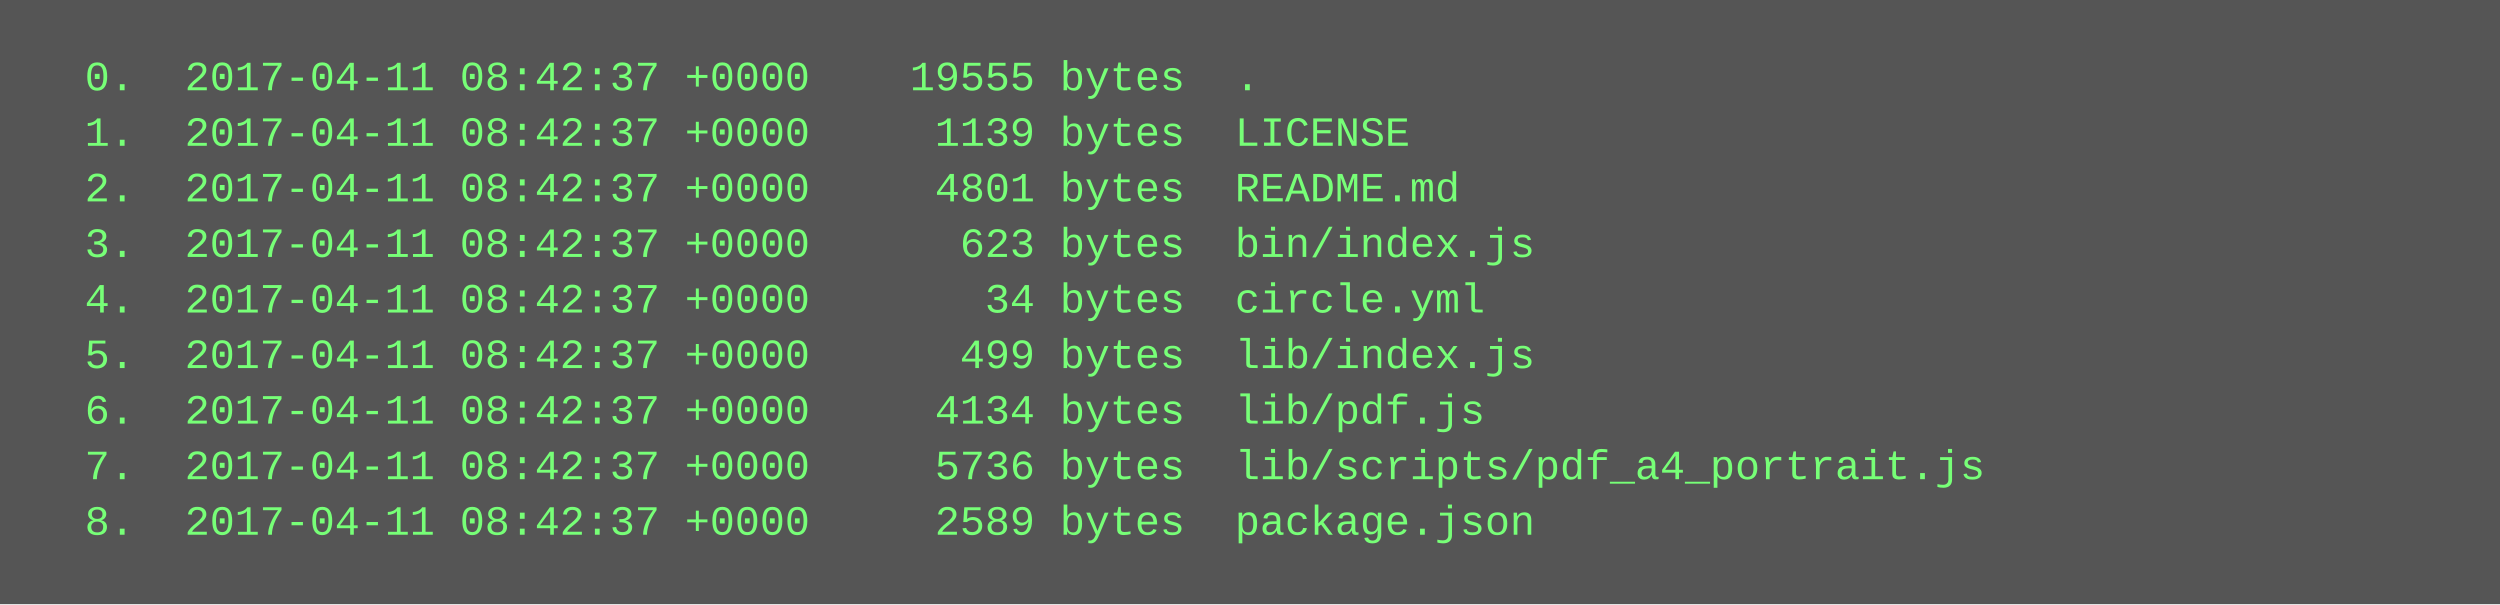
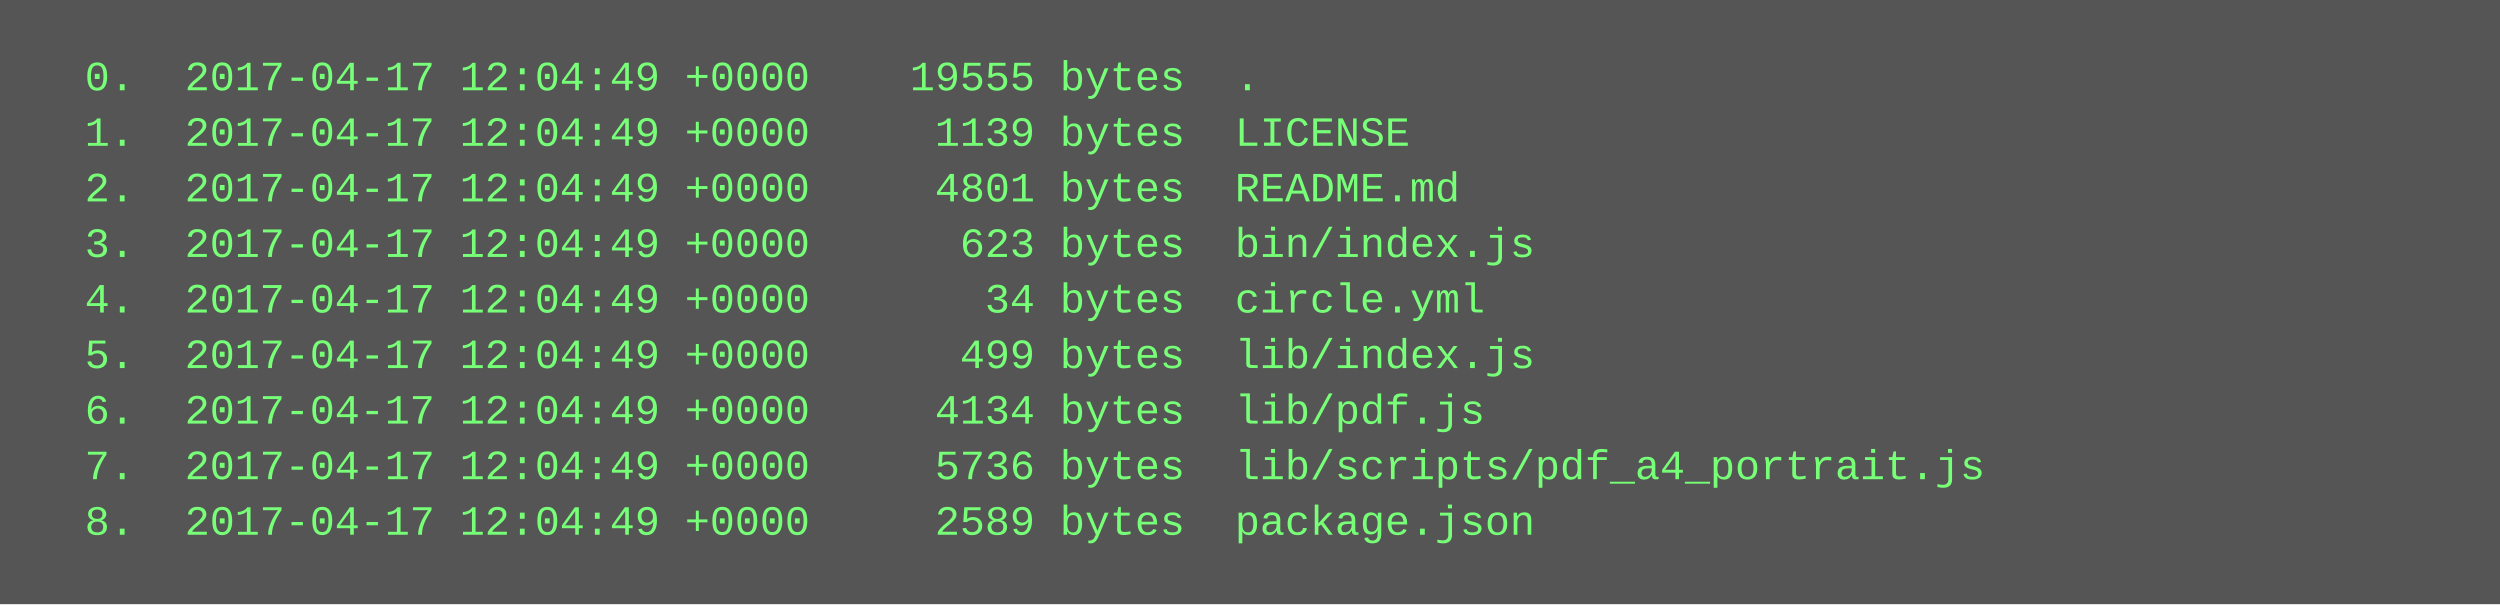
<svg xmlns="http://www.w3.org/2000/svg" height="174" width="720">
  <rect height="174" fill="#555" width="720" />
  <text fill="#7f7" font-family="Courier New" font-size="12" xml:space="preserve">
-     <tspan x="10" y="26">  0.  2017-04-11 08:42:37 +0000    19555 bytes  .</tspan>
-     <tspan x="10" y="42">  1.  2017-04-11 08:42:37 +0000     1139 bytes  LICENSE</tspan>
-     <tspan x="10" y="58">  2.  2017-04-11 08:42:37 +0000     4801 bytes  README.md</tspan>
-     <tspan x="10" y="74">  3.  2017-04-11 08:42:37 +0000      623 bytes  bin/index.js</tspan>
-     <tspan x="10" y="90">  4.  2017-04-11 08:42:37 +0000       34 bytes  circle.yml</tspan>
-     <tspan x="10" y="106">  5.  2017-04-11 08:42:37 +0000      499 bytes  lib/index.js</tspan>
-     <tspan x="10" y="122">  6.  2017-04-11 08:42:37 +0000     4134 bytes  lib/pdf.js</tspan>
-     <tspan x="10" y="138">  7.  2017-04-11 08:42:37 +0000     5736 bytes  lib/scripts/pdf_a4_portrait.js</tspan>
-     <tspan x="10" y="154">  8.  2017-04-11 08:42:37 +0000     2589 bytes  package.json</tspan>
+     <tspan x="10" y="26">  0.  2017-04-17 12:04:49 +0000    19555 bytes  .</tspan>
+     <tspan x="10" y="42">  1.  2017-04-17 12:04:49 +0000     1139 bytes  LICENSE</tspan>
+     <tspan x="10" y="58">  2.  2017-04-17 12:04:49 +0000     4801 bytes  README.md</tspan>
+     <tspan x="10" y="74">  3.  2017-04-17 12:04:49 +0000      623 bytes  bin/index.js</tspan>
+     <tspan x="10" y="90">  4.  2017-04-17 12:04:49 +0000       34 bytes  circle.yml</tspan>
+     <tspan x="10" y="106">  5.  2017-04-17 12:04:49 +0000      499 bytes  lib/index.js</tspan>
+     <tspan x="10" y="122">  6.  2017-04-17 12:04:49 +0000     4134 bytes  lib/pdf.js</tspan>
+     <tspan x="10" y="138">  7.  2017-04-17 12:04:49 +0000     5736 bytes  lib/scripts/pdf_a4_portrait.js</tspan>
+     <tspan x="10" y="154">  8.  2017-04-17 12:04:49 +0000     2589 bytes  package.json</tspan>
  </text>
</svg>
